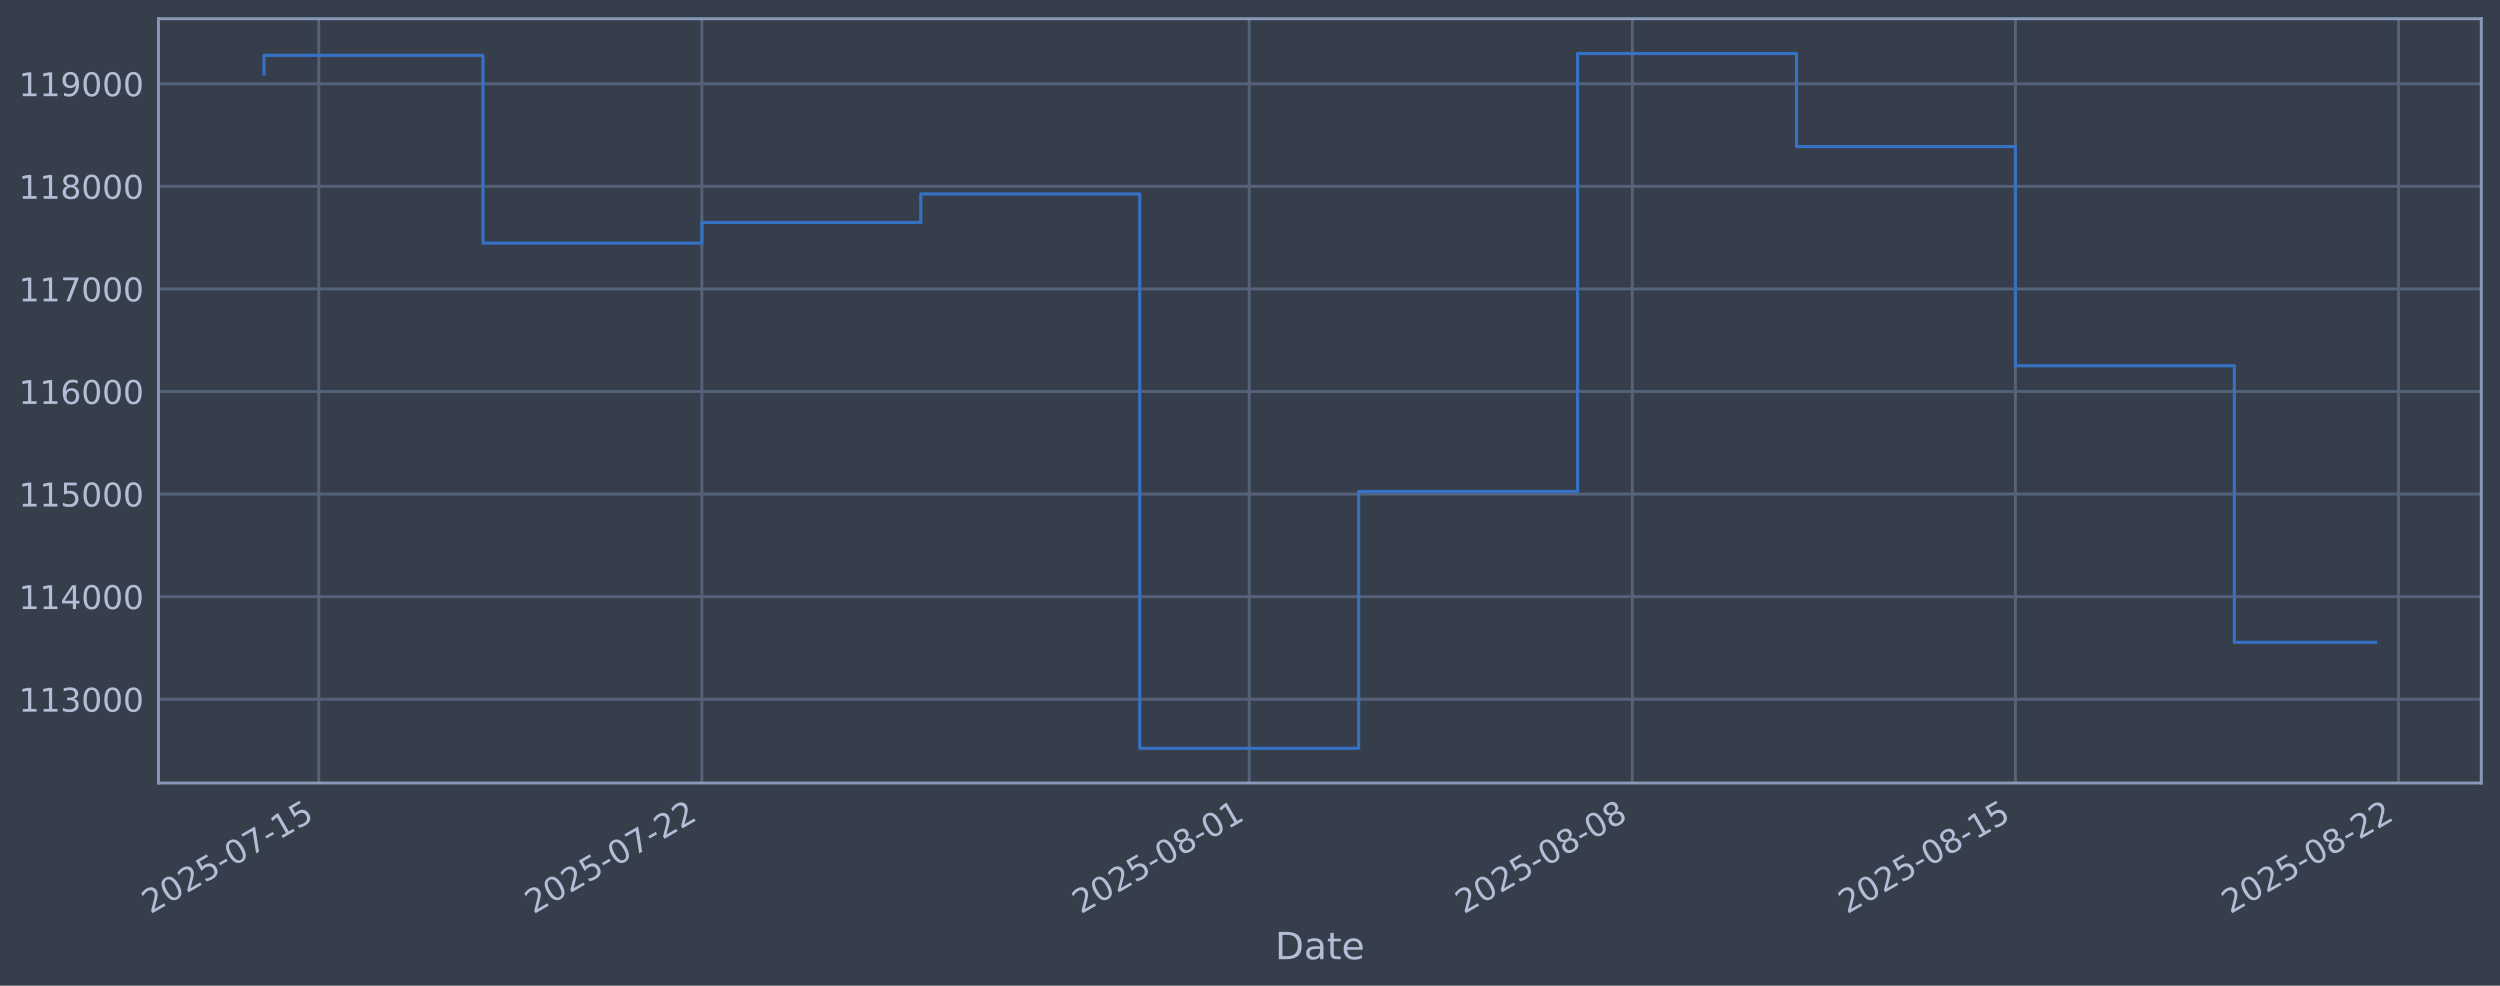
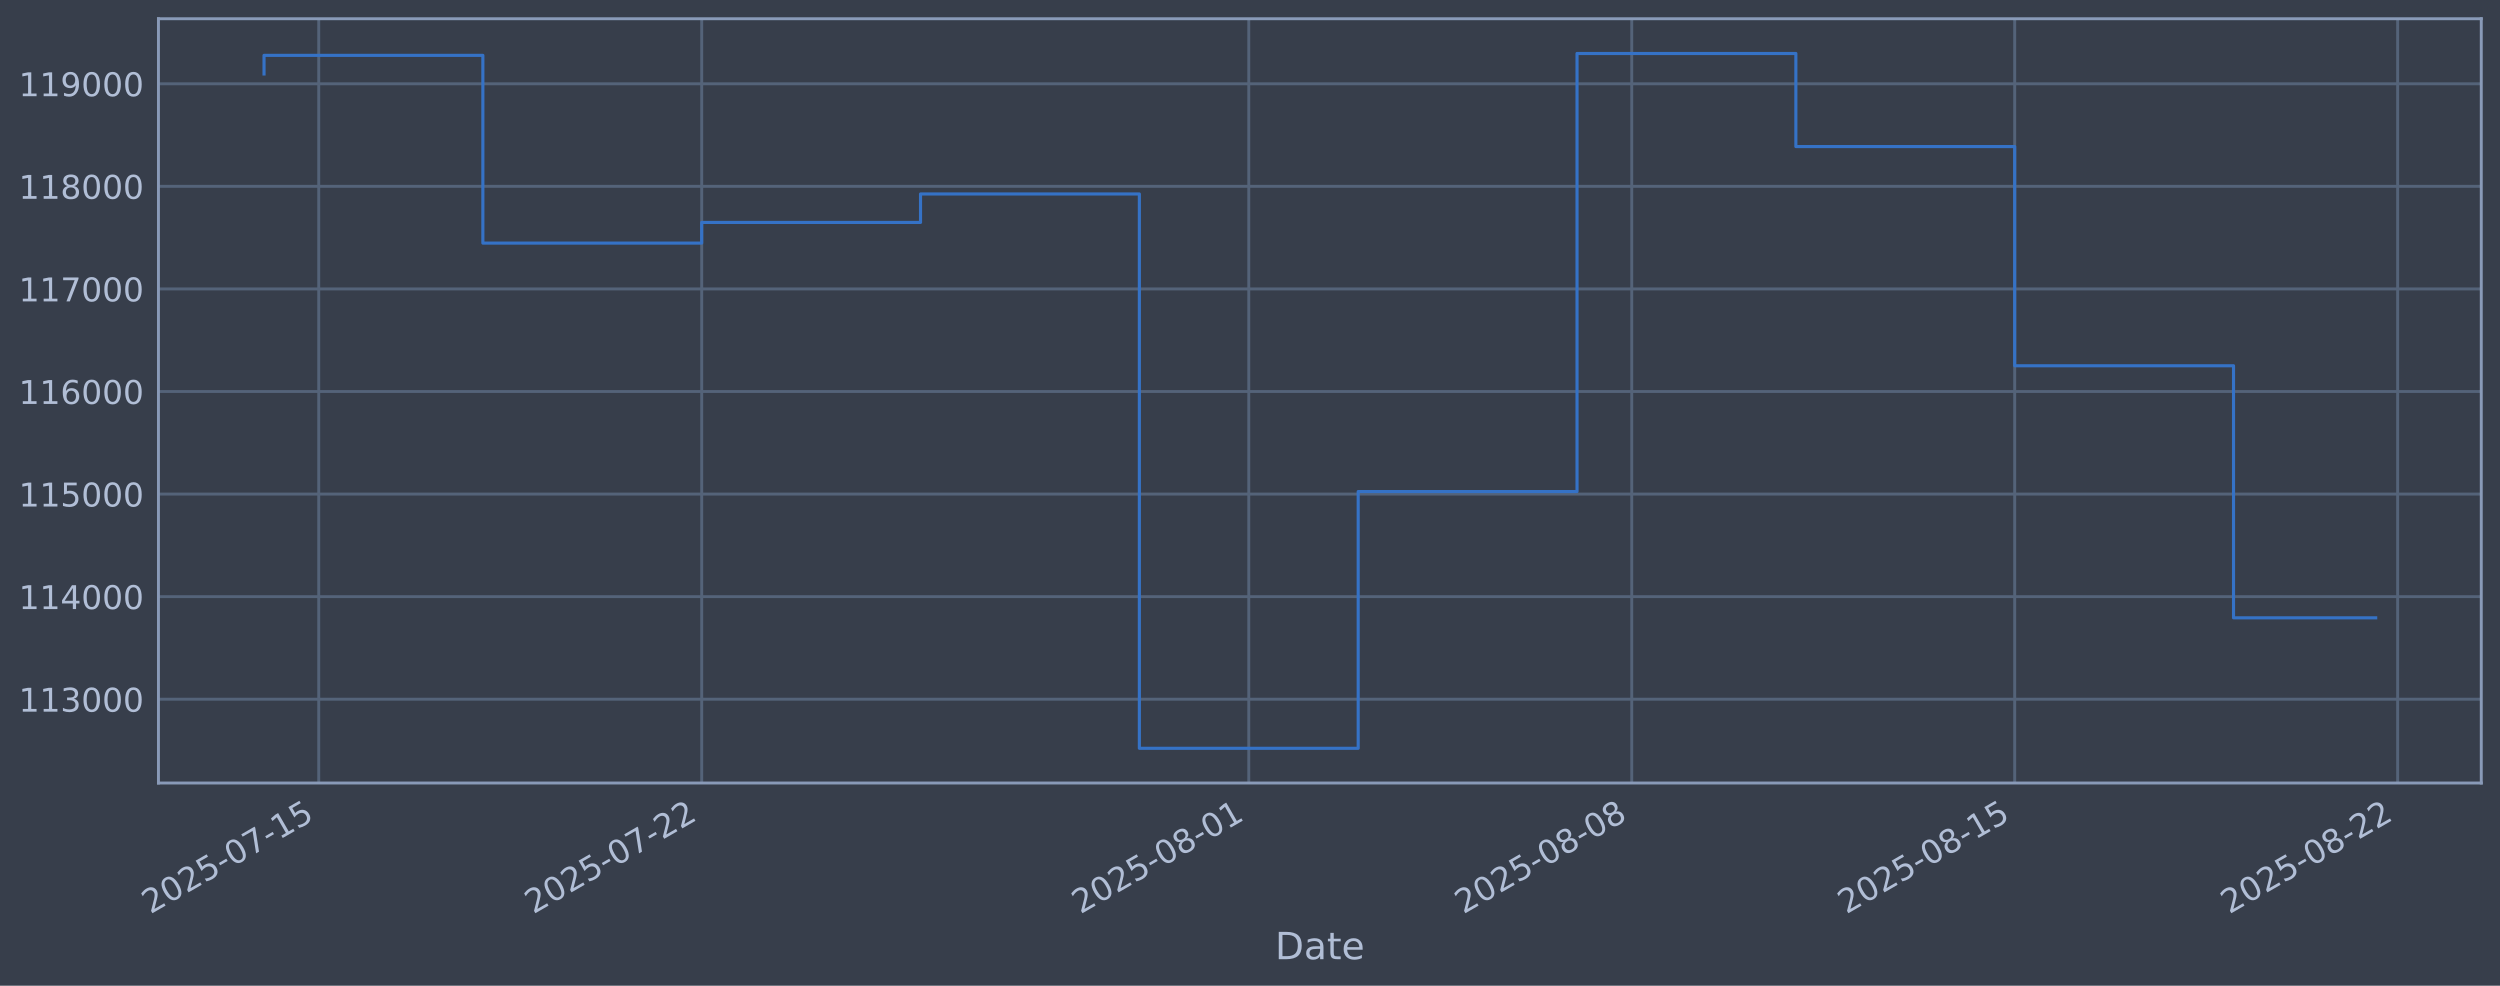
<svg xmlns="http://www.w3.org/2000/svg" xmlns:xlink="http://www.w3.org/1999/xlink" width="960.9pt" height="378.87pt" viewBox="0 0 960.9 378.87" version="1.1">
  <defs>
    <style type="text/css">*{stroke-linejoin: round; stroke-linecap: butt}</style>
  </defs>
  <g id="figure_1">
    <g id="patch_1">
      <path d="M 0 378.87  L 960.9 378.87  L 960.9 0  L 0 0  z " style="fill: #373e4b" />
    </g>
    <g id="axes_1">
      <g id="patch_2">
        <path d="M 60.901 300.96  L 953.701 300.96  L 953.701 7.2  L 60.901 7.2  z " style="fill: #373e4b" />
      </g>
      <g id="matplotlib.axis_1">
        <g id="xtick_1">
          <g id="line2d_1">
-             <path d="M 122.519 300.96  L 122.519 7.2  " clip-path="url(#pac1ef1895c)" style="fill: none; stroke: #546379; stroke-width: 1.12; stroke-linecap: square" />
+             <path d="M 122.51 300.96  L 122.51 7.2  " clip-path="url(#p8c6487a121)" style="fill: none; stroke: #546379; stroke-width: 1.12; stroke-linecap: square" />
          </g>
          <g id="line2d_2" />
          <g id="text_1">
-             <g style="fill: #b1bed6" transform="translate(57.79319 351.4642) rotate(-30) scale(0.126 -0.126)">
+             <g style="fill: #b1bed6" transform="translate(57.78447 351.4642) rotate(-30) scale(0.126 -0.126)">
              <defs>
                <path id="DejaVuSans-32" d="M 1228 531  L 3431 531  L 3431 0  L 469 0  L 469 531  Q 828 903 1448 1529  Q 2069 2156 2228 2338  Q 2531 2678 2651 2914  Q 2772 3150 2772 3378  Q 2772 3750 2511 3984  Q 2250 4219 1831 4219  Q 1534 4219 1204 4116  Q 875 4013 500 3803  L 500 4441  Q 881 4594 1212 4672  Q 1544 4750 1819 4750  Q 2544 4750 2975 4387  Q 3406 4025 3406 3419  Q 3406 3131 3298 2873  Q 3191 2616 2906 2266  Q 2828 2175 2409 1742  Q 1991 1309 1228 531  z " transform="scale(0.015625)" />
                <path id="DejaVuSans-30" d="M 2034 4250  Q 1547 4250 1301 3770  Q 1056 3291 1056 2328  Q 1056 1369 1301 889  Q 1547 409 2034 409  Q 2525 409 2770 889  Q 3016 1369 3016 2328  Q 3016 3291 2770 3770  Q 2525 4250 2034 4250  z M 2034 4750  Q 2819 4750 3233 4129  Q 3647 3509 3647 2328  Q 3647 1150 3233 529  Q 2819 -91 2034 -91  Q 1250 -91 836 529  Q 422 1150 422 2328  Q 422 3509 836 4129  Q 1250 4750 2034 4750  z " transform="scale(0.015625)" />
                <path id="DejaVuSans-35" d="M 691 4666  L 3169 4666  L 3169 4134  L 1269 4134  L 1269 2991  Q 1406 3038 1543 3061  Q 1681 3084 1819 3084  Q 2600 3084 3056 2656  Q 3513 2228 3513 1497  Q 3513 744 3044 326  Q 2575 -91 1722 -91  Q 1428 -91 1123 -41  Q 819 9 494 109  L 494 744  Q 775 591 1075 516  Q 1375 441 1709 441  Q 2250 441 2565 725  Q 2881 1009 2881 1497  Q 2881 1984 2565 2268  Q 2250 2553 1709 2553  Q 1456 2553 1204 2497  Q 953 2441 691 2322  L 691 4666  z " transform="scale(0.015625)" />
                <path id="DejaVuSans-2d" d="M 313 2009  L 1997 2009  L 1997 1497  L 313 1497  L 313 2009  z " transform="scale(0.015625)" />
                <path id="DejaVuSans-37" d="M 525 4666  L 3525 4666  L 3525 4397  L 1831 0  L 1172 0  L 2766 4134  L 525 4134  L 525 4666  z " transform="scale(0.015625)" />
                <path id="DejaVuSans-31" d="M 794 531  L 1825 531  L 1825 4091  L 703 3866  L 703 4441  L 1819 4666  L 2450 4666  L 2450 531  L 3481 531  L 3481 0  L 794 0  L 794 531  z " transform="scale(0.015625)" />
              </defs>
              <use xlink:href="#DejaVuSans-32" />
              <use xlink:href="#DejaVuSans-30" transform="translate(63.62305 0)" />
              <use xlink:href="#DejaVuSans-32" transform="translate(127.2461 0)" />
              <use xlink:href="#DejaVuSans-35" transform="translate(190.8691 0)" />
              <use xlink:href="#DejaVuSans-2d" transform="translate(254.4922 0)" />
              <use xlink:href="#DejaVuSans-30" transform="translate(290.5762 0)" />
              <use xlink:href="#DejaVuSans-37" transform="translate(354.1992 0)" />
              <use xlink:href="#DejaVuSans-2d" transform="translate(417.8223 0)" />
              <use xlink:href="#DejaVuSans-31" transform="translate(453.9062 0)" />
              <use xlink:href="#DejaVuSans-35" transform="translate(517.5293 0)" />
            </g>
          </g>
        </g>
        <g id="xtick_2">
          <g id="line2d_3">
-             <path d="M 269.773 300.96  L 269.773 7.2  " clip-path="url(#pac1ef1895c)" style="fill: none; stroke: #546379; stroke-width: 1.12; stroke-linecap: square" />
+             <path d="M 269.704 300.96  L 269.704 7.2  " clip-path="url(#p8c6487a121)" style="fill: none; stroke: #546379; stroke-width: 1.12; stroke-linecap: square" />
          </g>
          <g id="line2d_4" />
          <g id="text_2">
-             <g style="fill: #b1bed6" transform="translate(205.0478 351.4642) rotate(-30) scale(0.126 -0.126)">
+             <g style="fill: #b1bed6" transform="translate(204.9781 351.4642) rotate(-30) scale(0.126 -0.126)">
              <use xlink:href="#DejaVuSans-32" />
              <use xlink:href="#DejaVuSans-30" transform="translate(63.62305 0)" />
              <use xlink:href="#DejaVuSans-32" transform="translate(127.2461 0)" />
              <use xlink:href="#DejaVuSans-35" transform="translate(190.8691 0)" />
              <use xlink:href="#DejaVuSans-2d" transform="translate(254.4922 0)" />
              <use xlink:href="#DejaVuSans-30" transform="translate(290.5762 0)" />
              <use xlink:href="#DejaVuSans-37" transform="translate(354.1992 0)" />
              <use xlink:href="#DejaVuSans-2d" transform="translate(417.8223 0)" />
              <use xlink:href="#DejaVuSans-32" transform="translate(453.9062 0)" />
              <use xlink:href="#DejaVuSans-32" transform="translate(517.5293 0)" />
            </g>
          </g>
        </g>
        <g id="xtick_3">
          <g id="line2d_5">
-             <path d="M 480.137 300.96  L 480.137 7.2  " clip-path="url(#pac1ef1895c)" style="fill: none; stroke: #546379; stroke-width: 1.12; stroke-linecap: square" />
+             <path d="M 479.98 300.96  L 479.98 7.2  " clip-path="url(#p8c6487a121)" style="fill: none; stroke: #546379; stroke-width: 1.12; stroke-linecap: square" />
          </g>
          <g id="line2d_6" />
          <g id="text_3">
-             <g style="fill: #b1bed6" transform="translate(415.4116 351.4642) rotate(-30) scale(0.126 -0.126)">
+             <g style="fill: #b1bed6" transform="translate(415.2547 351.4642) rotate(-30) scale(0.126 -0.126)">
              <defs>
                <path id="DejaVuSans-38" d="M 2034 2216  Q 1584 2216 1326 1975  Q 1069 1734 1069 1313  Q 1069 891 1326 650  Q 1584 409 2034 409  Q 2484 409 2743 651  Q 3003 894 3003 1313  Q 3003 1734 2745 1975  Q 2488 2216 2034 2216  z M 1403 2484  Q 997 2584 770 2862  Q 544 3141 544 3541  Q 544 4100 942 4425  Q 1341 4750 2034 4750  Q 2731 4750 3128 4425  Q 3525 4100 3525 3541  Q 3525 3141 3298 2862  Q 3072 2584 2669 2484  Q 3125 2378 3379 2068  Q 3634 1759 3634 1313  Q 3634 634 3220 271  Q 2806 -91 2034 -91  Q 1263 -91 848 271  Q 434 634 434 1313  Q 434 1759 690 2068  Q 947 2378 1403 2484  z M 1172 3481  Q 1172 3119 1398 2916  Q 1625 2713 2034 2713  Q 2441 2713 2670 2916  Q 2900 3119 2900 3481  Q 2900 3844 2670 4047  Q 2441 4250 2034 4250  Q 1625 4250 1398 4047  Q 1172 3844 1172 3481  z " transform="scale(0.015625)" />
              </defs>
              <use xlink:href="#DejaVuSans-32" />
              <use xlink:href="#DejaVuSans-30" transform="translate(63.62305 0)" />
              <use xlink:href="#DejaVuSans-32" transform="translate(127.2461 0)" />
              <use xlink:href="#DejaVuSans-35" transform="translate(190.8691 0)" />
              <use xlink:href="#DejaVuSans-2d" transform="translate(254.4922 0)" />
              <use xlink:href="#DejaVuSans-30" transform="translate(290.5762 0)" />
              <use xlink:href="#DejaVuSans-38" transform="translate(354.1992 0)" />
              <use xlink:href="#DejaVuSans-2d" transform="translate(417.8223 0)" />
              <use xlink:href="#DejaVuSans-30" transform="translate(453.9062 0)" />
              <use xlink:href="#DejaVuSans-31" transform="translate(517.5293 0)" />
            </g>
          </g>
        </g>
        <g id="xtick_4">
          <g id="line2d_7">
-             <path d="M 627.392 300.96  L 627.392 7.2  " clip-path="url(#pac1ef1895c)" style="fill: none; stroke: #546379; stroke-width: 1.12; stroke-linecap: square" />
+             <path d="M 627.174 300.96  L 627.174 7.2  " clip-path="url(#p8c6487a121)" style="fill: none; stroke: #546379; stroke-width: 1.12; stroke-linecap: square" />
          </g>
          <g id="line2d_8" />
          <g id="text_4">
-             <g style="fill: #b1bed6" transform="translate(562.6662 351.4642) rotate(-30) scale(0.126 -0.126)">
+             <g style="fill: #b1bed6" transform="translate(562.4483 351.4642) rotate(-30) scale(0.126 -0.126)">
              <use xlink:href="#DejaVuSans-32" />
              <use xlink:href="#DejaVuSans-30" transform="translate(63.62305 0)" />
              <use xlink:href="#DejaVuSans-32" transform="translate(127.2461 0)" />
              <use xlink:href="#DejaVuSans-35" transform="translate(190.8691 0)" />
              <use xlink:href="#DejaVuSans-2d" transform="translate(254.4922 0)" />
              <use xlink:href="#DejaVuSans-30" transform="translate(290.5762 0)" />
              <use xlink:href="#DejaVuSans-38" transform="translate(354.1992 0)" />
              <use xlink:href="#DejaVuSans-2d" transform="translate(417.8223 0)" />
              <use xlink:href="#DejaVuSans-30" transform="translate(453.9062 0)" />
              <use xlink:href="#DejaVuSans-38" transform="translate(517.5293 0)" />
            </g>
          </g>
        </g>
        <g id="xtick_5">
          <g id="line2d_9">
-             <path d="M 774.646 300.96  L 774.646 7.2  " clip-path="url(#pac1ef1895c)" style="fill: none; stroke: #546379; stroke-width: 1.12; stroke-linecap: square" />
+             <path d="M 774.367 300.96  L 774.367 7.2  " clip-path="url(#p8c6487a121)" style="fill: none; stroke: #546379; stroke-width: 1.12; stroke-linecap: square" />
          </g>
          <g id="line2d_10" />
          <g id="text_5">
-             <g style="fill: #b1bed6" transform="translate(709.9209 351.4642) rotate(-30) scale(0.126 -0.126)">
+             <g style="fill: #b1bed6" transform="translate(709.642 351.4642) rotate(-30) scale(0.126 -0.126)">
              <use xlink:href="#DejaVuSans-32" />
              <use xlink:href="#DejaVuSans-30" transform="translate(63.62305 0)" />
              <use xlink:href="#DejaVuSans-32" transform="translate(127.2461 0)" />
              <use xlink:href="#DejaVuSans-35" transform="translate(190.8691 0)" />
              <use xlink:href="#DejaVuSans-2d" transform="translate(254.4922 0)" />
              <use xlink:href="#DejaVuSans-30" transform="translate(290.5762 0)" />
              <use xlink:href="#DejaVuSans-38" transform="translate(354.1992 0)" />
              <use xlink:href="#DejaVuSans-2d" transform="translate(417.8223 0)" />
              <use xlink:href="#DejaVuSans-31" transform="translate(453.9062 0)" />
              <use xlink:href="#DejaVuSans-35" transform="translate(517.5293 0)" />
            </g>
          </g>
        </g>
        <g id="xtick_6">
          <g id="line2d_11">
-             <path d="M 921.901 300.96  L 921.901 7.2  " clip-path="url(#pac1ef1895c)" style="fill: none; stroke: #546379; stroke-width: 1.12; stroke-linecap: square" />
+             <path d="M 921.561 300.96  L 921.561 7.2  " clip-path="url(#p8c6487a121)" style="fill: none; stroke: #546379; stroke-width: 1.12; stroke-linecap: square" />
          </g>
          <g id="line2d_12" />
          <g id="text_6">
-             <g style="fill: #b1bed6" transform="translate(857.1755 351.4642) rotate(-30) scale(0.126 -0.126)">
+             <g style="fill: #b1bed6" transform="translate(856.8356 351.4642) rotate(-30) scale(0.126 -0.126)">
              <use xlink:href="#DejaVuSans-32" />
              <use xlink:href="#DejaVuSans-30" transform="translate(63.62305 0)" />
              <use xlink:href="#DejaVuSans-32" transform="translate(127.2461 0)" />
              <use xlink:href="#DejaVuSans-35" transform="translate(190.8691 0)" />
              <use xlink:href="#DejaVuSans-2d" transform="translate(254.4922 0)" />
              <use xlink:href="#DejaVuSans-30" transform="translate(290.5762 0)" />
              <use xlink:href="#DejaVuSans-38" transform="translate(354.1992 0)" />
              <use xlink:href="#DejaVuSans-2d" transform="translate(417.8223 0)" />
              <use xlink:href="#DejaVuSans-32" transform="translate(453.9062 0)" />
              <use xlink:href="#DejaVuSans-32" transform="translate(517.5293 0)" />
            </g>
          </g>
        </g>
        <g id="text_7">
          <g style="fill: #b1bed6" transform="translate(490.0914 368.6753) scale(0.144 -0.144)">
            <defs>
              <path id="DejaVuSans-44" d="M 1259 4147  L 1259 519  L 2022 519  Q 2988 519 3436 956  Q 3884 1394 3884 2338  Q 3884 3275 3436 3711  Q 2988 4147 2022 4147  L 1259 4147  z M 628 4666  L 1925 4666  Q 3281 4666 3915 4102  Q 4550 3538 4550 2338  Q 4550 1131 3912 565  Q 3275 0 1925 0  L 628 0  L 628 4666  z " transform="scale(0.015625)" />
              <path id="DejaVuSans-61" d="M 2194 1759  Q 1497 1759 1228 1600  Q 959 1441 959 1056  Q 959 750 1161 570  Q 1363 391 1709 391  Q 2188 391 2477 730  Q 2766 1069 2766 1631  L 2766 1759  L 2194 1759  z M 3341 1997  L 3341 0  L 2766 0  L 2766 531  Q 2569 213 2275 61  Q 1981 -91 1556 -91  Q 1019 -91 701 211  Q 384 513 384 1019  Q 384 1609 779 1909  Q 1175 2209 1959 2209  L 2766 2209  L 2766 2266  Q 2766 2663 2505 2880  Q 2244 3097 1772 3097  Q 1472 3097 1187 3025  Q 903 2953 641 2809  L 641 3341  Q 956 3463 1253 3523  Q 1550 3584 1831 3584  Q 2591 3584 2966 3190  Q 3341 2797 3341 1997  z " transform="scale(0.015625)" />
              <path id="DejaVuSans-74" d="M 1172 4494  L 1172 3500  L 2356 3500  L 2356 3053  L 1172 3053  L 1172 1153  Q 1172 725 1289 603  Q 1406 481 1766 481  L 2356 481  L 2356 0  L 1766 0  Q 1100 0 847 248  Q 594 497 594 1153  L 594 3053  L 172 3053  L 172 3500  L 594 3500  L 594 4494  L 1172 4494  z " transform="scale(0.015625)" />
              <path id="DejaVuSans-65" d="M 3597 1894  L 3597 1613  L 953 1613  Q 991 1019 1311 708  Q 1631 397 2203 397  Q 2534 397 2845 478  Q 3156 559 3463 722  L 3463 178  Q 3153 47 2828 -22  Q 2503 -91 2169 -91  Q 1331 -91 842 396  Q 353 884 353 1716  Q 353 2575 817 3079  Q 1281 3584 2069 3584  Q 2775 3584 3186 3129  Q 3597 2675 3597 1894  z M 3022 2063  Q 3016 2534 2758 2815  Q 2500 3097 2075 3097  Q 1594 3097 1305 2825  Q 1016 2553 972 2059  L 3022 2063  z " transform="scale(0.015625)" />
            </defs>
            <use xlink:href="#DejaVuSans-44" />
            <use xlink:href="#DejaVuSans-61" transform="translate(77.00195 0)" />
            <use xlink:href="#DejaVuSans-74" transform="translate(138.2812 0)" />
            <use xlink:href="#DejaVuSans-65" transform="translate(177.4902 0)" />
          </g>
        </g>
      </g>
      <g id="matplotlib.axis_2">
        <g id="ytick_1">
          <g id="line2d_13">
-             <path d="M 60.901 268.75  L 953.701 268.75  " clip-path="url(#pac1ef1895c)" style="fill: none; stroke: #546379; stroke-width: 1.12; stroke-linecap: square" />
+             <path d="M 60.901 268.75  L 953.701 268.75  " clip-path="url(#p8c6487a121)" style="fill: none; stroke: #546379; stroke-width: 1.12; stroke-linecap: square" />
          </g>
          <g id="line2d_14" />
          <g id="text_8">
            <g style="fill: #b1bed6" transform="translate(7.2 273.5373) scale(0.126 -0.126)">
              <defs>
                <path id="DejaVuSans-33" d="M 2597 2516  Q 3050 2419 3304 2112  Q 3559 1806 3559 1356  Q 3559 666 3084 287  Q 2609 -91 1734 -91  Q 1441 -91 1130 -33  Q 819 25 488 141  L 488 750  Q 750 597 1062 519  Q 1375 441 1716 441  Q 2309 441 2620 675  Q 2931 909 2931 1356  Q 2931 1769 2642 2001  Q 2353 2234 1838 2234  L 1294 2234  L 1294 2753  L 1863 2753  Q 2328 2753 2575 2939  Q 2822 3125 2822 3475  Q 2822 3834 2567 4026  Q 2313 4219 1838 4219  Q 1578 4219 1281 4162  Q 984 4106 628 3988  L 628 4550  Q 988 4650 1302 4700  Q 1616 4750 1894 4750  Q 2613 4750 3031 4423  Q 3450 4097 3450 3541  Q 3450 3153 3228 2886  Q 3006 2619 2597 2516  z " transform="scale(0.015625)" />
              </defs>
              <use xlink:href="#DejaVuSans-31" />
              <use xlink:href="#DejaVuSans-31" transform="translate(63.62305 0)" />
              <use xlink:href="#DejaVuSans-33" transform="translate(127.2461 0)" />
              <use xlink:href="#DejaVuSans-30" transform="translate(190.8691 0)" />
              <use xlink:href="#DejaVuSans-30" transform="translate(254.4922 0)" />
              <use xlink:href="#DejaVuSans-30" transform="translate(318.1152 0)" />
            </g>
          </g>
        </g>
        <g id="ytick_2">
          <g id="line2d_15">
-             <path d="M 60.901 229.325  L 953.701 229.325  " clip-path="url(#pac1ef1895c)" style="fill: none; stroke: #546379; stroke-width: 1.12; stroke-linecap: square" />
+             <path d="M 60.901 229.325  L 953.701 229.325  " clip-path="url(#p8c6487a121)" style="fill: none; stroke: #546379; stroke-width: 1.12; stroke-linecap: square" />
          </g>
          <g id="line2d_16" />
          <g id="text_9">
            <g style="fill: #b1bed6" transform="translate(7.2 234.1122) scale(0.126 -0.126)">
              <defs>
                <path id="DejaVuSans-34" d="M 2419 4116  L 825 1625  L 2419 1625  L 2419 4116  z M 2253 4666  L 3047 4666  L 3047 1625  L 3713 1625  L 3713 1100  L 3047 1100  L 3047 0  L 2419 0  L 2419 1100  L 313 1100  L 313 1709  L 2253 4666  z " transform="scale(0.015625)" />
              </defs>
              <use xlink:href="#DejaVuSans-31" />
              <use xlink:href="#DejaVuSans-31" transform="translate(63.62305 0)" />
              <use xlink:href="#DejaVuSans-34" transform="translate(127.2461 0)" />
              <use xlink:href="#DejaVuSans-30" transform="translate(190.8691 0)" />
              <use xlink:href="#DejaVuSans-30" transform="translate(254.4922 0)" />
              <use xlink:href="#DejaVuSans-30" transform="translate(318.1152 0)" />
            </g>
          </g>
        </g>
        <g id="ytick_3">
          <g id="line2d_17">
-             <path d="M 60.901 189.9  L 953.701 189.9  " clip-path="url(#pac1ef1895c)" style="fill: none; stroke: #546379; stroke-width: 1.12; stroke-linecap: square" />
+             <path d="M 60.901 189.9  L 953.701 189.9  " clip-path="url(#p8c6487a121)" style="fill: none; stroke: #546379; stroke-width: 1.12; stroke-linecap: square" />
          </g>
          <g id="line2d_18" />
          <g id="text_10">
            <g style="fill: #b1bed6" transform="translate(7.2 194.6871) scale(0.126 -0.126)">
              <use xlink:href="#DejaVuSans-31" />
              <use xlink:href="#DejaVuSans-31" transform="translate(63.62305 0)" />
              <use xlink:href="#DejaVuSans-35" transform="translate(127.2461 0)" />
              <use xlink:href="#DejaVuSans-30" transform="translate(190.8691 0)" />
              <use xlink:href="#DejaVuSans-30" transform="translate(254.4922 0)" />
              <use xlink:href="#DejaVuSans-30" transform="translate(318.1152 0)" />
            </g>
          </g>
        </g>
        <g id="ytick_4">
          <g id="line2d_19">
-             <path d="M 60.901 150.475  L 953.701 150.475  " clip-path="url(#pac1ef1895c)" style="fill: none; stroke: #546379; stroke-width: 1.12; stroke-linecap: square" />
+             <path d="M 60.901 150.475  L 953.701 150.475  " clip-path="url(#p8c6487a121)" style="fill: none; stroke: #546379; stroke-width: 1.12; stroke-linecap: square" />
          </g>
          <g id="line2d_20" />
          <g id="text_11">
            <g style="fill: #b1bed6" transform="translate(7.2 155.262) scale(0.126 -0.126)">
              <defs>
                <path id="DejaVuSans-36" d="M 2113 2584  Q 1688 2584 1439 2293  Q 1191 2003 1191 1497  Q 1191 994 1439 701  Q 1688 409 2113 409  Q 2538 409 2786 701  Q 3034 994 3034 1497  Q 3034 2003 2786 2293  Q 2538 2584 2113 2584  z M 3366 4563  L 3366 3988  Q 3128 4100 2886 4159  Q 2644 4219 2406 4219  Q 1781 4219 1451 3797  Q 1122 3375 1075 2522  Q 1259 2794 1537 2939  Q 1816 3084 2150 3084  Q 2853 3084 3261 2657  Q 3669 2231 3669 1497  Q 3669 778 3244 343  Q 2819 -91 2113 -91  Q 1303 -91 875 529  Q 447 1150 447 2328  Q 447 3434 972 4092  Q 1497 4750 2381 4750  Q 2619 4750 2861 4703  Q 3103 4656 3366 4563  z " transform="scale(0.015625)" />
              </defs>
              <use xlink:href="#DejaVuSans-31" />
              <use xlink:href="#DejaVuSans-31" transform="translate(63.62305 0)" />
              <use xlink:href="#DejaVuSans-36" transform="translate(127.2461 0)" />
              <use xlink:href="#DejaVuSans-30" transform="translate(190.8691 0)" />
              <use xlink:href="#DejaVuSans-30" transform="translate(254.4922 0)" />
              <use xlink:href="#DejaVuSans-30" transform="translate(318.1152 0)" />
            </g>
          </g>
        </g>
        <g id="ytick_5">
          <g id="line2d_21">
-             <path d="M 60.901 111.05  L 953.701 111.05  " clip-path="url(#pac1ef1895c)" style="fill: none; stroke: #546379; stroke-width: 1.12; stroke-linecap: square" />
+             <path d="M 60.901 111.05  L 953.701 111.05  " clip-path="url(#p8c6487a121)" style="fill: none; stroke: #546379; stroke-width: 1.12; stroke-linecap: square" />
          </g>
          <g id="line2d_22" />
          <g id="text_12">
            <g style="fill: #b1bed6" transform="translate(7.2 115.8369) scale(0.126 -0.126)">
              <use xlink:href="#DejaVuSans-31" />
              <use xlink:href="#DejaVuSans-31" transform="translate(63.62305 0)" />
              <use xlink:href="#DejaVuSans-37" transform="translate(127.2461 0)" />
              <use xlink:href="#DejaVuSans-30" transform="translate(190.8691 0)" />
              <use xlink:href="#DejaVuSans-30" transform="translate(254.4922 0)" />
              <use xlink:href="#DejaVuSans-30" transform="translate(318.1152 0)" />
            </g>
          </g>
        </g>
        <g id="ytick_6">
          <g id="line2d_23">
-             <path d="M 60.901 71.625  L 953.701 71.625  " clip-path="url(#pac1ef1895c)" style="fill: none; stroke: #546379; stroke-width: 1.12; stroke-linecap: square" />
+             <path d="M 60.901 71.625  L 953.701 71.625  " clip-path="url(#p8c6487a121)" style="fill: none; stroke: #546379; stroke-width: 1.12; stroke-linecap: square" />
          </g>
          <g id="line2d_24" />
          <g id="text_13">
            <g style="fill: #b1bed6" transform="translate(7.2 76.4118) scale(0.126 -0.126)">
              <use xlink:href="#DejaVuSans-31" />
              <use xlink:href="#DejaVuSans-31" transform="translate(63.62305 0)" />
              <use xlink:href="#DejaVuSans-38" transform="translate(127.2461 0)" />
              <use xlink:href="#DejaVuSans-30" transform="translate(190.8691 0)" />
              <use xlink:href="#DejaVuSans-30" transform="translate(254.4922 0)" />
              <use xlink:href="#DejaVuSans-30" transform="translate(318.1152 0)" />
            </g>
          </g>
        </g>
        <g id="ytick_7">
          <g id="line2d_25">
-             <path d="M 60.901 32.2  L 953.701 32.2  " clip-path="url(#pac1ef1895c)" style="fill: none; stroke: #546379; stroke-width: 1.12; stroke-linecap: square" />
+             <path d="M 60.901 32.2  L 953.701 32.2  " clip-path="url(#p8c6487a121)" style="fill: none; stroke: #546379; stroke-width: 1.12; stroke-linecap: square" />
          </g>
          <g id="line2d_26" />
          <g id="text_14">
            <g style="fill: #b1bed6" transform="translate(7.2 36.9867) scale(0.126 -0.126)">
              <defs>
                <path id="DejaVuSans-39" d="M 703 97  L 703 672  Q 941 559 1184 500  Q 1428 441 1663 441  Q 2288 441 2617 861  Q 2947 1281 2994 2138  Q 2813 1869 2534 1725  Q 2256 1581 1919 1581  Q 1219 1581 811 2004  Q 403 2428 403 3163  Q 403 3881 828 4315  Q 1253 4750 1959 4750  Q 2769 4750 3195 4129  Q 3622 3509 3622 2328  Q 3622 1225 3098 567  Q 2575 -91 1691 -91  Q 1453 -91 1209 -44  Q 966 3 703 97  z M 1959 2075  Q 2384 2075 2632 2365  Q 2881 2656 2881 3163  Q 2881 3666 2632 3958  Q 2384 4250 1959 4250  Q 1534 4250 1286 3958  Q 1038 3666 1038 3163  Q 1038 2656 1286 2365  Q 1534 2075 1959 2075  z " transform="scale(0.015625)" />
              </defs>
              <use xlink:href="#DejaVuSans-31" />
              <use xlink:href="#DejaVuSans-31" transform="translate(63.62305 0)" />
              <use xlink:href="#DejaVuSans-39" transform="translate(127.2461 0)" />
              <use xlink:href="#DejaVuSans-30" transform="translate(190.8691 0)" />
              <use xlink:href="#DejaVuSans-30" transform="translate(254.4922 0)" />
              <use xlink:href="#DejaVuSans-30" transform="translate(318.1152 0)" />
            </g>
          </g>
        </g>
      </g>
      <g id="line2d_27">
-         <path d="M 101.482 28.439  L 101.482 21.285  L 185.628 21.285  L 185.628 93.435  L 269.773 93.435  L 269.773 85.489  L 353.919 85.489  L 353.919 74.56  L 438.064 74.56  L 438.064 287.607  L 522.21 287.607  L 522.21 188.936  L 606.355 188.936  L 606.355 20.553  L 690.501 20.553  L 690.501 56.332  L 774.646 56.332  L 774.646 140.575  L 858.792 140.575  L 858.792 246.876  L 913.119 246.876  " clip-path="url(#pac1ef1895c)" style="fill: none; stroke: #3572c6; stroke-width: 1.2; stroke-linecap: square" />
+         <path d="M 101.482 28.439  L 101.482 21.285  L 185.593 21.285  L 185.593 93.435  L 269.704 93.435  L 269.704 85.489  L 353.814 85.489  L 353.814 74.56  L 437.925 74.56  L 437.925 287.607  L 522.036 287.607  L 522.036 188.936  L 606.146 188.936  L 606.146 20.553  L 690.257 20.553  L 690.257 56.332  L 774.367 56.332  L 774.367 140.575  L 858.478 140.575  L 858.478 237.472  L 913.119 237.472  " clip-path="url(#p8c6487a121)" style="fill: none; stroke: #3572c6; stroke-width: 1.2; stroke-linecap: square" />
      </g>
      <g id="patch_3">
        <path d="M 60.901 300.96  L 60.901 7.2  " style="fill: none; stroke: #899ab8; stroke-width: 1.12; stroke-linejoin: miter; stroke-linecap: square" />
      </g>
      <g id="patch_4">
        <path d="M 953.701 300.96  L 953.701 7.2  " style="fill: none; stroke: #899ab8; stroke-width: 1.12; stroke-linejoin: miter; stroke-linecap: square" />
      </g>
      <g id="patch_5">
        <path d="M 60.901 300.96  L 953.701 300.96  " style="fill: none; stroke: #899ab8; stroke-width: 1.12; stroke-linejoin: miter; stroke-linecap: square" />
      </g>
      <g id="patch_6">
        <path d="M 60.901 7.2  L 953.701 7.2  " style="fill: none; stroke: #899ab8; stroke-width: 1.12; stroke-linejoin: miter; stroke-linecap: square" />
      </g>
    </g>
  </g>
  <defs>
-     <clipPath id="pac1ef1895c">
+     <clipPath id="p8c6487a121">
      <rect x="60.901" y="7.2" width="892.8" height="293.76" />
    </clipPath>
  </defs>
</svg>
